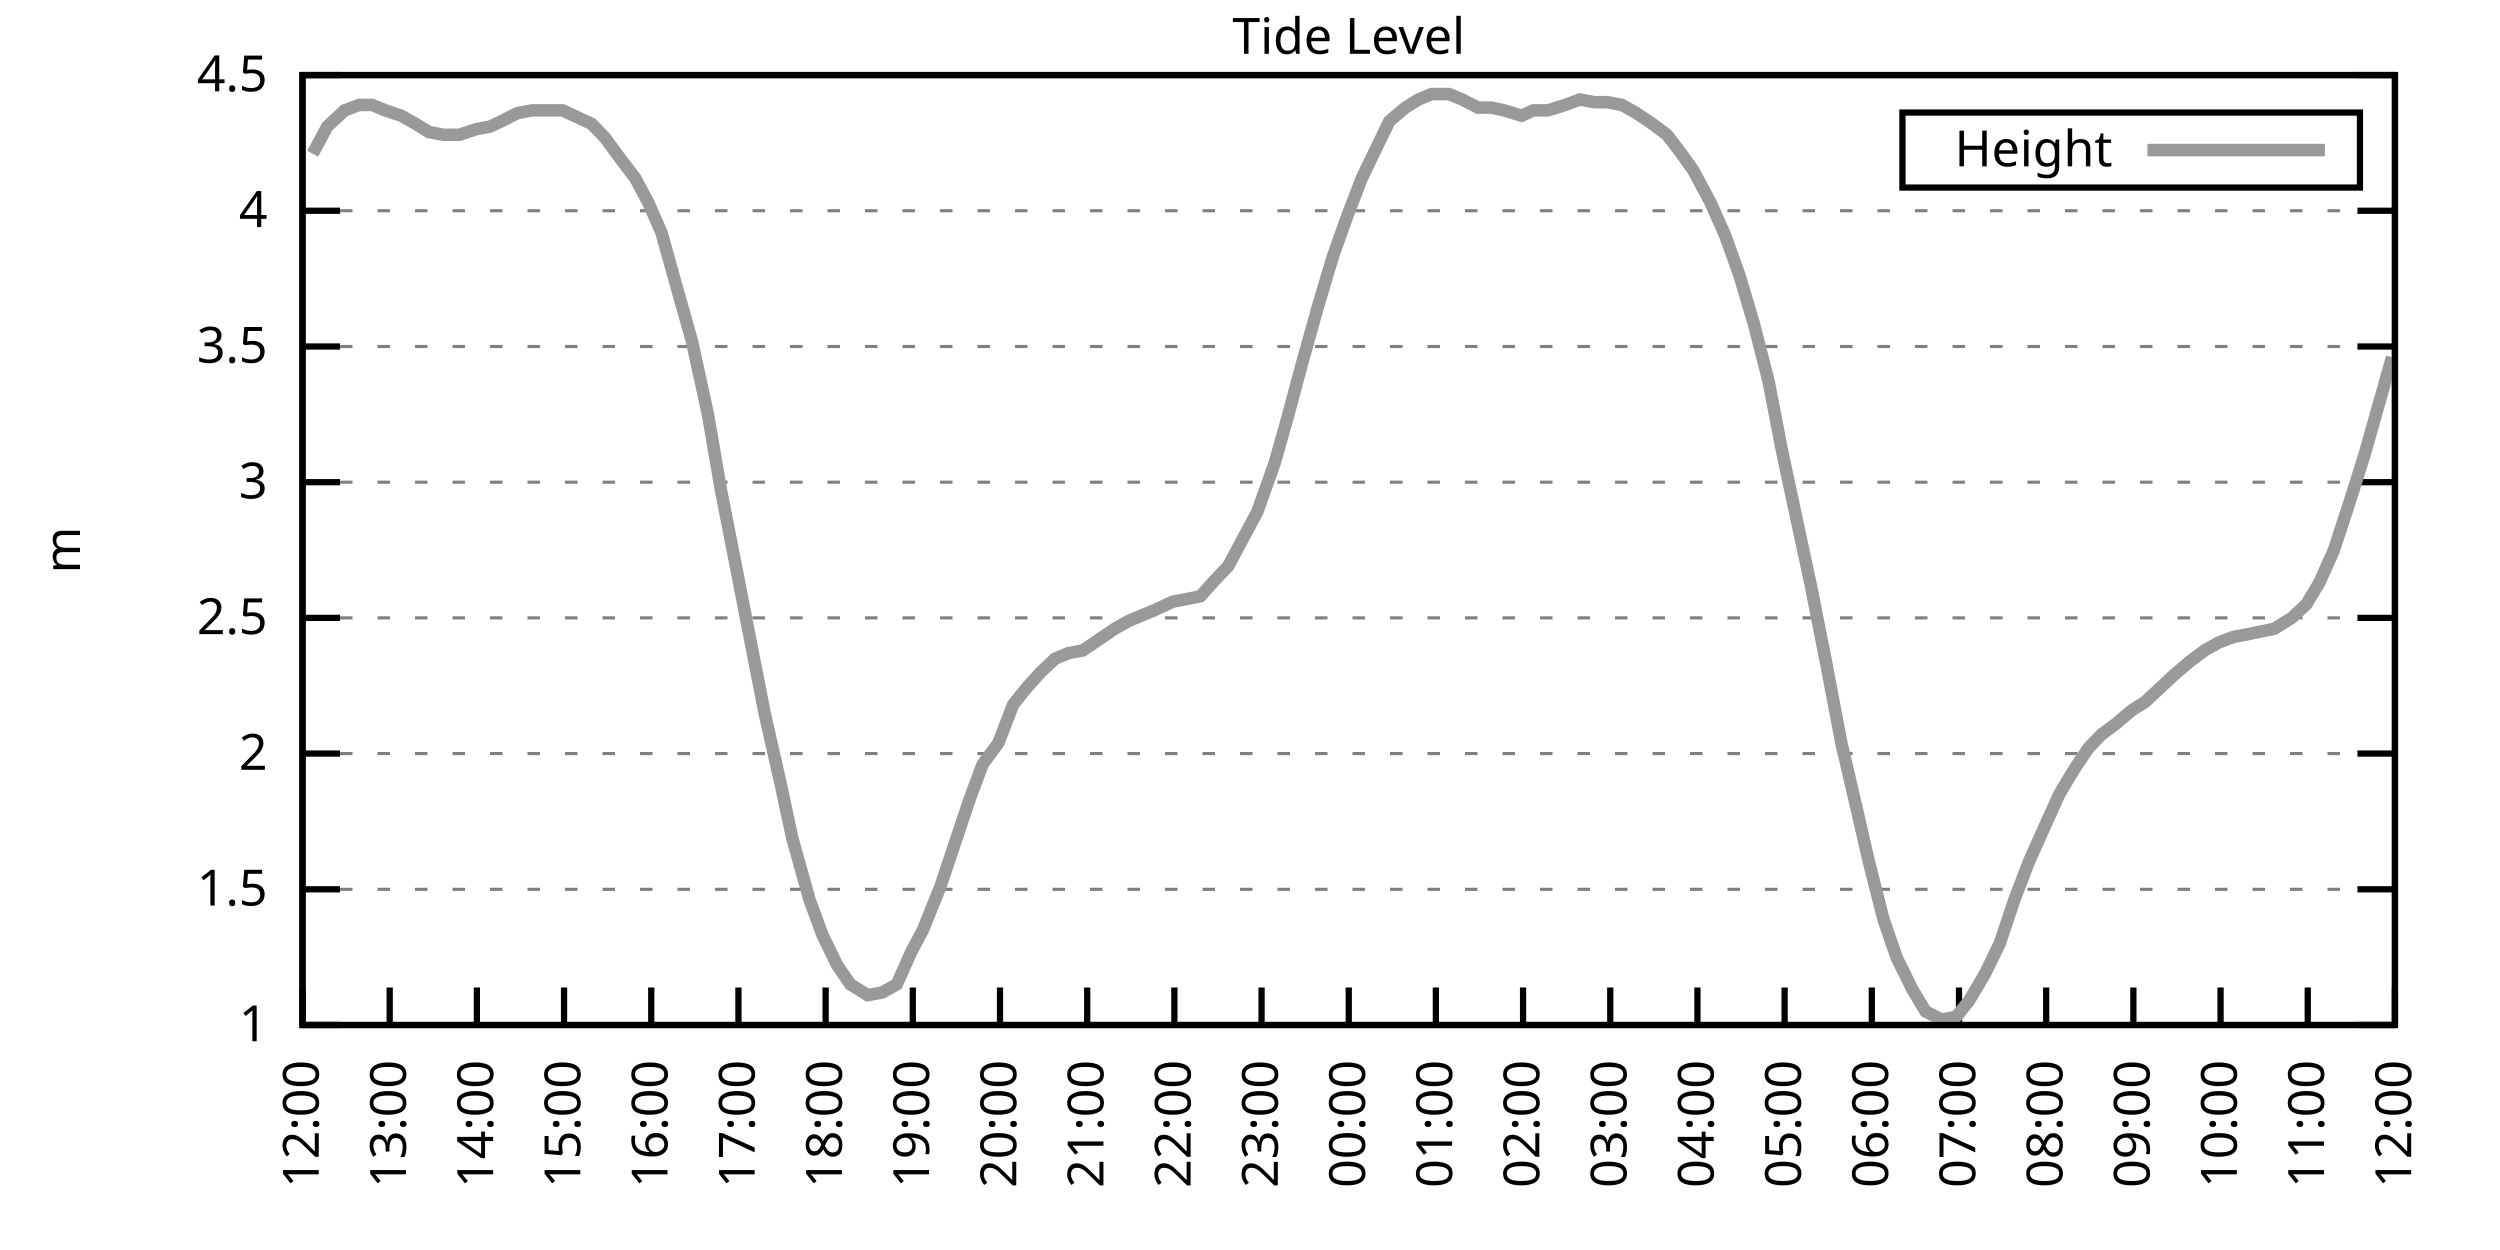
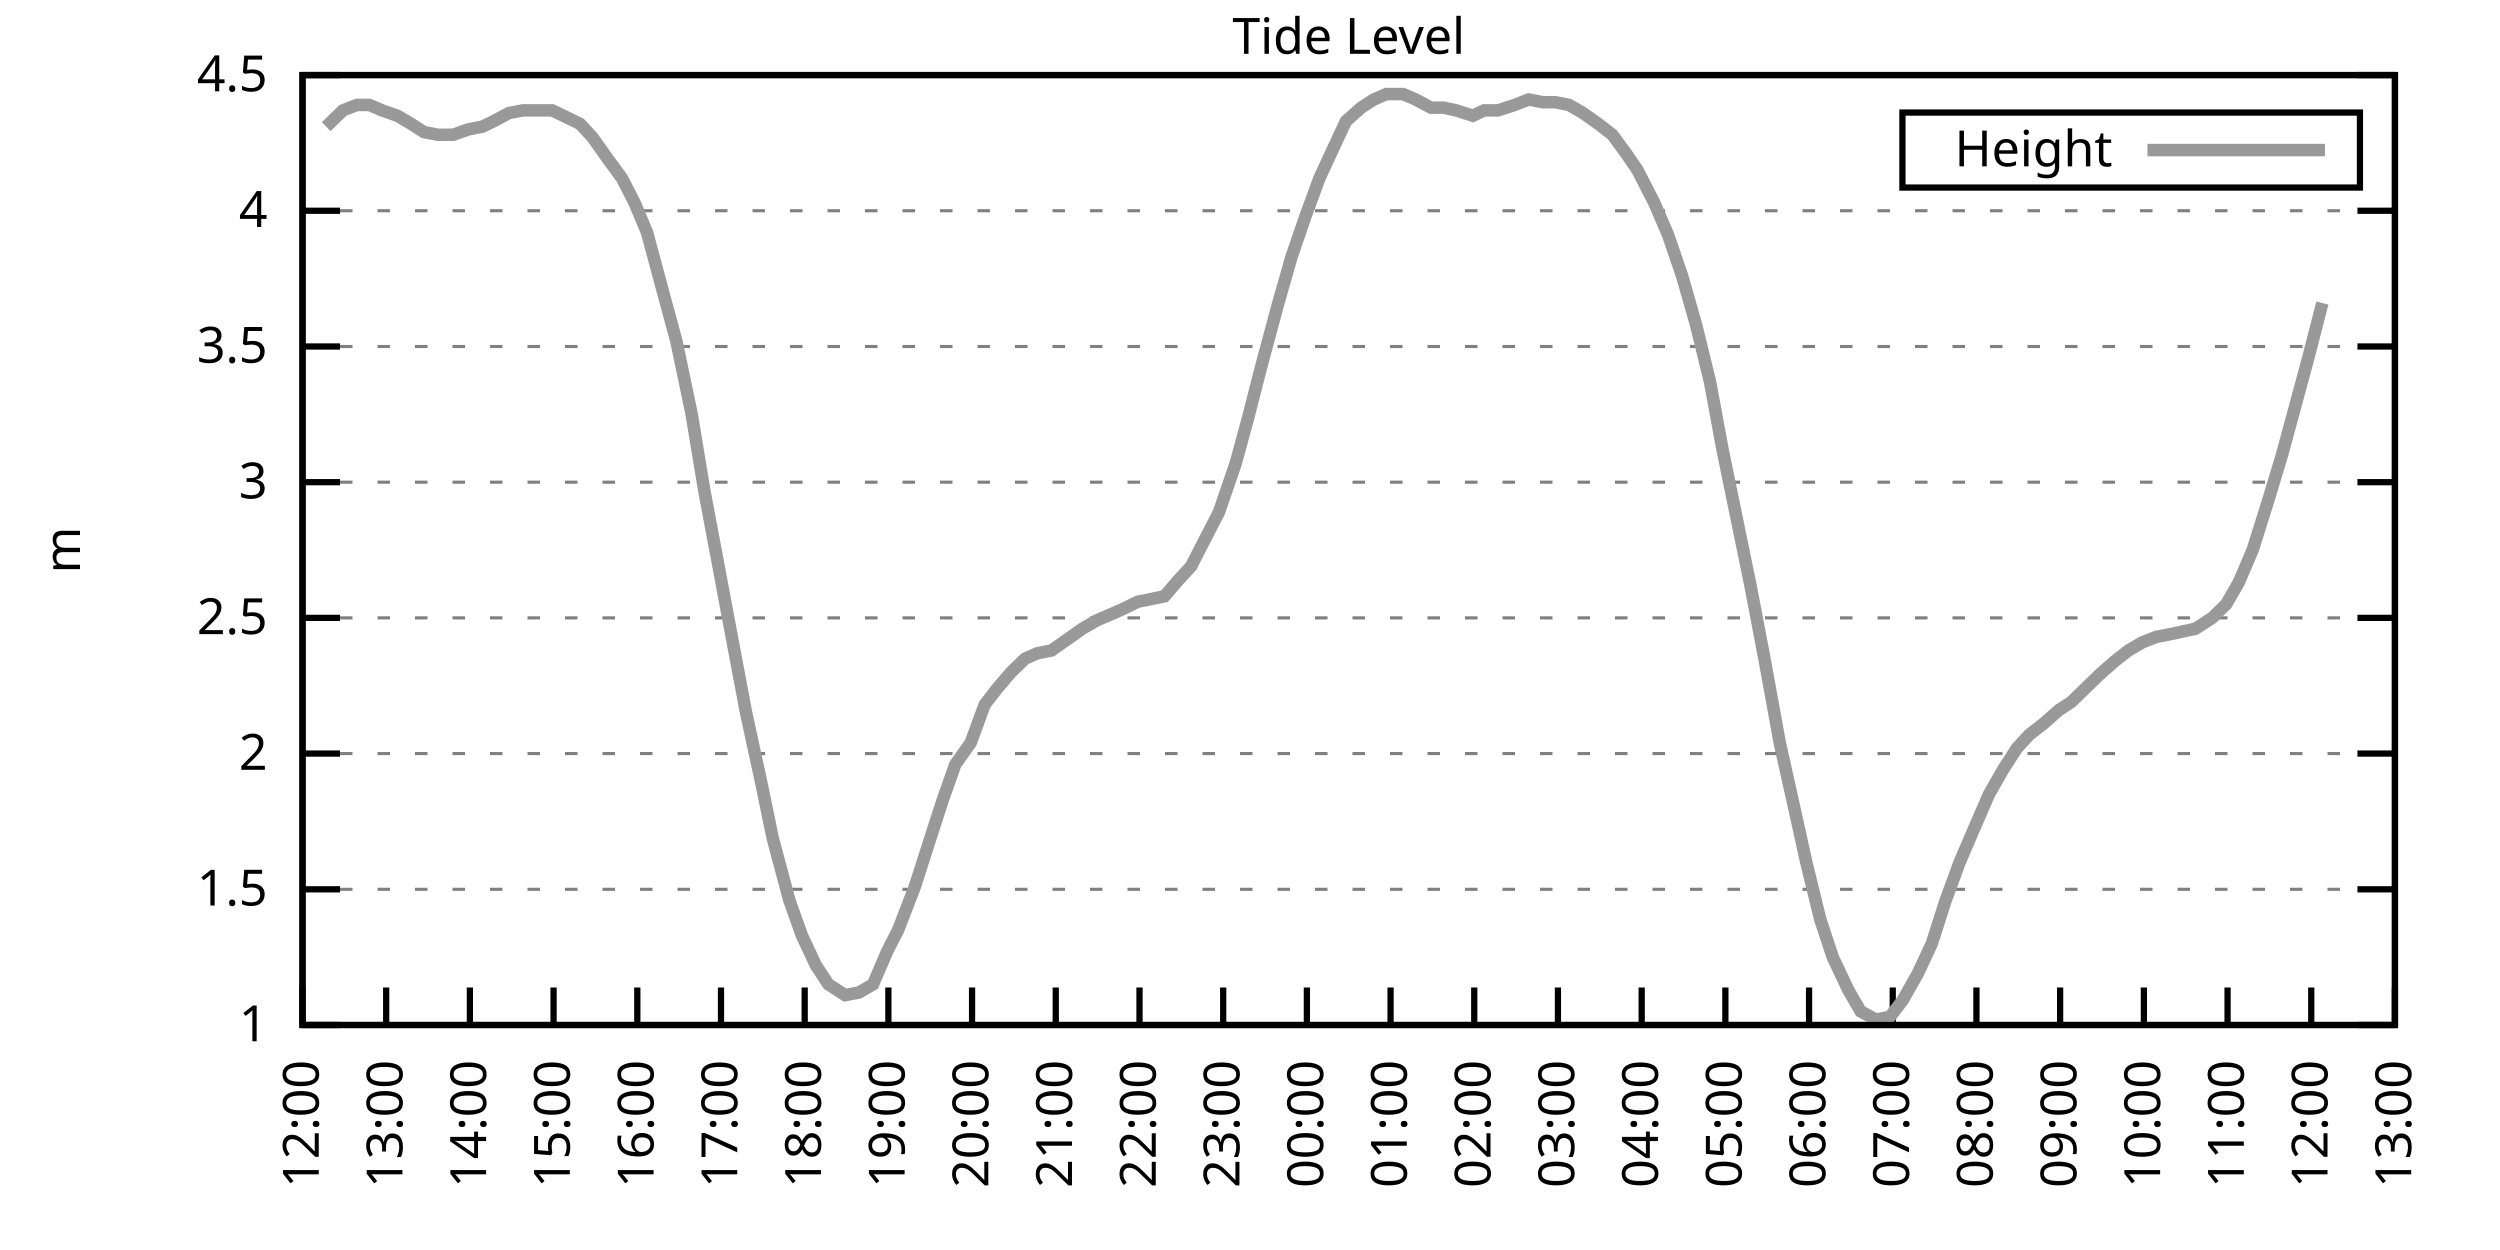
<svg xmlns="http://www.w3.org/2000/svg" xmlns:xlink="http://www.w3.org/1999/xlink" width="400" height="200" viewBox="0 0 400 200">
  <g id="gnuplot_canvas">
    <rect x="0" y="0" width="400" height="200" fill="none" />
    <defs>
      <circle id="gpDot" r="0.5" stroke-width="0.5" stroke="currentColor" />
      <path id="gpPt0" stroke-width="0.333" stroke="currentColor" d="M-1,0 h2 M0,-1 v2" />
      <path id="gpPt1" stroke-width="0.333" stroke="currentColor" d="M-1,-1 L1,1 M1,-1 L-1,1" />
      <path id="gpPt2" stroke-width="0.333" stroke="currentColor" d="M-1,0 L1,0 M0,-1 L0,1 M-1,-1 L1,1 M-1,1 L1,-1" />
      <rect id="gpPt3" stroke-width="0.333" stroke="currentColor" x="-1" y="-1" width="2" height="2" />
      <rect id="gpPt4" stroke-width="0.333" stroke="currentColor" fill="currentColor" x="-1" y="-1" width="2" height="2" />
      <circle id="gpPt5" stroke-width="0.333" stroke="currentColor" cx="0" cy="0" r="1" />
      <use xlink:href="#gpPt5" id="gpPt6" fill="currentColor" stroke="none" />
      <path id="gpPt7" stroke-width="0.333" stroke="currentColor" d="M0,-1.33 L-1.33,0.67 L1.33,0.67 z" />
      <use xlink:href="#gpPt7" id="gpPt8" fill="currentColor" stroke="none" />
      <use xlink:href="#gpPt7" id="gpPt9" stroke="currentColor" transform="rotate(180)" />
      <use xlink:href="#gpPt9" id="gpPt10" fill="currentColor" stroke="none" />
      <use xlink:href="#gpPt3" id="gpPt11" stroke="currentColor" transform="rotate(45)" />
      <use xlink:href="#gpPt11" id="gpPt12" fill="currentColor" stroke="none" />
      <path id="gpPt13" stroke-width="0.333" stroke="currentColor" d="M0,1.330 L1.265,0.411 L0.782,-1.067 L-0.782,-1.076 L-1.265,0.411 z" />
      <use xlink:href="#gpPt13" id="gpPt14" fill="currentColor" stroke="none" />
      <filter id="textbox" filterUnits="objectBoundingBox" x="0" y="0" height="1" width="1">
        <feFlood flood-color="white" flood-opacity="1" result="bgnd" />
        <feComposite in="SourceGraphic" in2="bgnd" operator="atop" />
      </filter>
      <filter id="greybox" filterUnits="objectBoundingBox" x="0" y="0" height="1" width="1">
        <feFlood flood-color="lightgrey" flood-opacity="1" result="grey" />
        <feComposite in="SourceGraphic" in2="grey" operator="atop" />
      </filter>
    </defs>
    <g fill="none" color="white" stroke="currentColor" stroke-width="1.00" stroke-linecap="butt" stroke-linejoin="miter">
</g>
    <g fill="none" color="black" stroke="currentColor" stroke-width="1.00" stroke-linecap="butt" stroke-linejoin="miter">
      <g stroke="none" shape-rendering="crispEdges">
        <polygon fill="rgb(255, 255, 255)" points="48.40,164.00 383.18,164.00 383.18,12.02 48.40,12.02 " />
      </g>
    </g>
    <g fill="none" color="black" stroke="currentColor" stroke-width="1.00" stroke-linecap="butt" stroke-linejoin="miter">
</g>
    <g fill="none" color="black" stroke="black" stroke-width="0.50" stroke-linecap="butt" stroke-linejoin="miter">
</g>
    <g fill="none" color="gray" stroke="currentColor" stroke-width="0.50" stroke-linecap="butt" stroke-linejoin="miter">
      <path stroke="gray" stroke-dasharray="2,4" class="gridline" d="M48.40,164.00 L383.19,164.00  " />
    </g>
    <g fill="none" color="gray" stroke="gray" stroke-width="1.00" stroke-linecap="butt" stroke-linejoin="miter">
</g>
    <g fill="none" color="black" stroke="currentColor" stroke-width="1.00" stroke-linecap="butt" stroke-linejoin="miter">
      <path stroke="black" d="M48.40,164.00 L54.40,164.00 M383.19,164.00 L377.19,164.00  " />
      <g transform="translate(42.80,166.60)" stroke="none" fill="black" font-family="Sans" font-size="8.00" text-anchor="end">
        <text>
          <tspan font-family="Sans"> 1</tspan>
        </text>
      </g>
    </g>
    <g fill="none" color="black" stroke="currentColor" stroke-width="1.00" stroke-linecap="butt" stroke-linejoin="miter">
</g>
    <g fill="none" color="black" stroke="black" stroke-width="0.50" stroke-linecap="butt" stroke-linejoin="miter">
</g>
    <g fill="none" color="gray" stroke="currentColor" stroke-width="0.50" stroke-linecap="butt" stroke-linejoin="miter">
      <path stroke="gray" stroke-dasharray="2,4" class="gridline" d="M48.40,142.29 L383.19,142.29  " />
    </g>
    <g fill="none" color="gray" stroke="gray" stroke-width="1.00" stroke-linecap="butt" stroke-linejoin="miter">
</g>
    <g fill="none" color="black" stroke="currentColor" stroke-width="1.00" stroke-linecap="butt" stroke-linejoin="miter">
      <path stroke="black" d="M48.40,142.29 L54.40,142.29 M383.19,142.29 L377.19,142.29  " />
      <g transform="translate(42.80,144.89)" stroke="none" fill="black" font-family="Sans" font-size="8.00" text-anchor="end">
        <text>
          <tspan font-family="Sans"> 1.5</tspan>
        </text>
      </g>
    </g>
    <g fill="none" color="black" stroke="currentColor" stroke-width="1.00" stroke-linecap="butt" stroke-linejoin="miter">
</g>
    <g fill="none" color="black" stroke="black" stroke-width="0.50" stroke-linecap="butt" stroke-linejoin="miter">
</g>
    <g fill="none" color="gray" stroke="currentColor" stroke-width="0.50" stroke-linecap="butt" stroke-linejoin="miter">
      <path stroke="gray" stroke-dasharray="2,4" class="gridline" d="M48.40,120.57 L383.19,120.57  " />
    </g>
    <g fill="none" color="gray" stroke="gray" stroke-width="1.00" stroke-linecap="butt" stroke-linejoin="miter">
</g>
    <g fill="none" color="black" stroke="currentColor" stroke-width="1.00" stroke-linecap="butt" stroke-linejoin="miter">
      <path stroke="black" d="M48.40,120.57 L54.40,120.57 M383.19,120.57 L377.19,120.57  " />
      <g transform="translate(42.80,123.17)" stroke="none" fill="black" font-family="Sans" font-size="8.00" text-anchor="end">
        <text>
          <tspan font-family="Sans"> 2</tspan>
        </text>
      </g>
    </g>
    <g fill="none" color="black" stroke="currentColor" stroke-width="1.00" stroke-linecap="butt" stroke-linejoin="miter">
</g>
    <g fill="none" color="black" stroke="black" stroke-width="0.50" stroke-linecap="butt" stroke-linejoin="miter">
</g>
    <g fill="none" color="gray" stroke="currentColor" stroke-width="0.50" stroke-linecap="butt" stroke-linejoin="miter">
      <path stroke="gray" stroke-dasharray="2,4" class="gridline" d="M48.40,98.86 L383.19,98.86  " />
    </g>
    <g fill="none" color="gray" stroke="gray" stroke-width="1.00" stroke-linecap="butt" stroke-linejoin="miter">
</g>
    <g fill="none" color="black" stroke="currentColor" stroke-width="1.00" stroke-linecap="butt" stroke-linejoin="miter">
      <path stroke="black" d="M48.40,98.86 L54.40,98.86 M383.19,98.86 L377.19,98.86  " />
      <g transform="translate(42.80,101.46)" stroke="none" fill="black" font-family="Sans" font-size="8.00" text-anchor="end">
        <text>
          <tspan font-family="Sans"> 2.5</tspan>
        </text>
      </g>
    </g>
    <g fill="none" color="black" stroke="currentColor" stroke-width="1.00" stroke-linecap="butt" stroke-linejoin="miter">
</g>
    <g fill="none" color="black" stroke="black" stroke-width="0.50" stroke-linecap="butt" stroke-linejoin="miter">
</g>
    <g fill="none" color="gray" stroke="currentColor" stroke-width="0.50" stroke-linecap="butt" stroke-linejoin="miter">
      <path stroke="gray" stroke-dasharray="2,4" class="gridline" d="M48.40,77.15 L383.19,77.15  " />
    </g>
    <g fill="none" color="gray" stroke="gray" stroke-width="1.00" stroke-linecap="butt" stroke-linejoin="miter">
</g>
    <g fill="none" color="black" stroke="currentColor" stroke-width="1.00" stroke-linecap="butt" stroke-linejoin="miter">
      <path stroke="black" d="M48.40,77.15 L54.40,77.15 M383.19,77.15 L377.19,77.15  " />
      <g transform="translate(42.80,79.75)" stroke="none" fill="black" font-family="Sans" font-size="8.00" text-anchor="end">
        <text>
          <tspan font-family="Sans"> 3</tspan>
        </text>
      </g>
    </g>
    <g fill="none" color="black" stroke="currentColor" stroke-width="1.00" stroke-linecap="butt" stroke-linejoin="miter">
</g>
    <g fill="none" color="black" stroke="black" stroke-width="0.50" stroke-linecap="butt" stroke-linejoin="miter">
</g>
    <g fill="none" color="gray" stroke="currentColor" stroke-width="0.50" stroke-linecap="butt" stroke-linejoin="miter">
      <path stroke="gray" stroke-dasharray="2,4" class="gridline" d="M48.40,55.44 L383.19,55.44  " />
    </g>
    <g fill="none" color="gray" stroke="gray" stroke-width="1.00" stroke-linecap="butt" stroke-linejoin="miter">
</g>
    <g fill="none" color="black" stroke="currentColor" stroke-width="1.00" stroke-linecap="butt" stroke-linejoin="miter">
      <path stroke="black" d="M48.40,55.44 L54.40,55.44 M383.19,55.44 L377.19,55.44  " />
      <g transform="translate(42.80,58.04)" stroke="none" fill="black" font-family="Sans" font-size="8.00" text-anchor="end">
        <text>
          <tspan font-family="Sans"> 3.5</tspan>
        </text>
      </g>
    </g>
    <g fill="none" color="black" stroke="currentColor" stroke-width="1.00" stroke-linecap="butt" stroke-linejoin="miter">
</g>
    <g fill="none" color="black" stroke="black" stroke-width="0.50" stroke-linecap="butt" stroke-linejoin="miter">
</g>
    <g fill="none" color="gray" stroke="currentColor" stroke-width="0.50" stroke-linecap="butt" stroke-linejoin="miter">
      <path stroke="gray" stroke-dasharray="2,4" class="gridline" d="M48.40,33.72 L383.19,33.72  " />
    </g>
    <g fill="none" color="gray" stroke="gray" stroke-width="1.00" stroke-linecap="butt" stroke-linejoin="miter">
</g>
    <g fill="none" color="black" stroke="currentColor" stroke-width="1.00" stroke-linecap="butt" stroke-linejoin="miter">
      <path stroke="black" d="M48.40,33.72 L54.40,33.72 M383.19,33.72 L377.19,33.72  " />
      <g transform="translate(42.80,36.32)" stroke="none" fill="black" font-family="Sans" font-size="8.00" text-anchor="end">
        <text>
          <tspan font-family="Sans"> 4</tspan>
        </text>
      </g>
    </g>
    <g fill="none" color="black" stroke="currentColor" stroke-width="1.00" stroke-linecap="butt" stroke-linejoin="miter">
</g>
    <g fill="none" color="black" stroke="black" stroke-width="0.50" stroke-linecap="butt" stroke-linejoin="miter">
</g>
    <g fill="none" color="gray" stroke="currentColor" stroke-width="0.50" stroke-linecap="butt" stroke-linejoin="miter">
      <path stroke="gray" stroke-dasharray="2,4" class="gridline" d="M48.40,12.01 L383.19,12.01  " />
    </g>
    <g fill="none" color="gray" stroke="gray" stroke-width="1.00" stroke-linecap="butt" stroke-linejoin="miter">
</g>
    <g fill="none" color="black" stroke="currentColor" stroke-width="1.00" stroke-linecap="butt" stroke-linejoin="miter">
      <path stroke="black" d="M48.40,12.01 L54.40,12.01 M383.19,12.01 L377.19,12.01  " />
      <g transform="translate(42.80,14.61)" stroke="none" fill="black" font-family="Sans" font-size="8.00" text-anchor="end">
        <text>
          <tspan font-family="Sans"> 4.5</tspan>
        </text>
      </g>
    </g>
    <g fill="none" color="black" stroke="currentColor" stroke-width="1.00" stroke-linecap="butt" stroke-linejoin="miter">
      <path stroke="black" d="M48.40,164.00 L48.40,158.00  " />
      <g transform="translate(51.00,169.60) rotate(270.00)" stroke="none" fill="black" font-family="Sans" font-size="8.00" text-anchor="end">
        <text>
          <tspan font-family="Sans">12:00</tspan>
        </text>
      </g>
    </g>
    <g fill="none" color="black" stroke="currentColor" stroke-width="1.00" stroke-linecap="butt" stroke-linejoin="miter">
-       <path stroke="black" d="M62.35,164.00 L62.35,158.00  " />
-       <g transform="translate(64.95,169.60) rotate(270.00)" stroke="none" fill="black" font-family="Sans" font-size="8.00" text-anchor="end">
+       <path stroke="black" d="M61.79,164.00 L61.79,158.00  " />
+       <g transform="translate(64.39,169.60) rotate(270.00)" stroke="none" fill="black" font-family="Sans" font-size="8.00" text-anchor="end">
        <text>
          <tspan font-family="Sans">13:00</tspan>
        </text>
      </g>
    </g>
    <g fill="none" color="black" stroke="currentColor" stroke-width="1.00" stroke-linecap="butt" stroke-linejoin="miter">
-       <path stroke="black" d="M76.30,164.00 L76.30,158.00  " />
-       <g transform="translate(78.90,169.60) rotate(270.00)" stroke="none" fill="black" font-family="Sans" font-size="8.00" text-anchor="end">
+       <path stroke="black" d="M75.18,164.00 L75.18,158.00  " />
+       <g transform="translate(77.78,169.60) rotate(270.00)" stroke="none" fill="black" font-family="Sans" font-size="8.00" text-anchor="end">
        <text>
          <tspan font-family="Sans">14:00</tspan>
        </text>
      </g>
    </g>
    <g fill="none" color="black" stroke="currentColor" stroke-width="1.00" stroke-linecap="butt" stroke-linejoin="miter">
-       <path stroke="black" d="M90.25,164.00 L90.25,158.00  " />
-       <g transform="translate(92.85,169.60) rotate(270.00)" stroke="none" fill="black" font-family="Sans" font-size="8.00" text-anchor="end">
+       <path stroke="black" d="M88.57,164.00 L88.57,158.00  " />
+       <g transform="translate(91.17,169.60) rotate(270.00)" stroke="none" fill="black" font-family="Sans" font-size="8.00" text-anchor="end">
        <text>
          <tspan font-family="Sans">15:00</tspan>
        </text>
      </g>
    </g>
    <g fill="none" color="black" stroke="currentColor" stroke-width="1.00" stroke-linecap="butt" stroke-linejoin="miter">
-       <path stroke="black" d="M104.20,164.00 L104.20,158.00  " />
-       <g transform="translate(106.80,169.60) rotate(270.00)" stroke="none" fill="black" font-family="Sans" font-size="8.00" text-anchor="end">
+       <path stroke="black" d="M101.97,164.00 L101.97,158.00  " />
+       <g transform="translate(104.57,169.60) rotate(270.00)" stroke="none" fill="black" font-family="Sans" font-size="8.00" text-anchor="end">
        <text>
          <tspan font-family="Sans">16:00</tspan>
        </text>
      </g>
    </g>
    <g fill="none" color="black" stroke="currentColor" stroke-width="1.00" stroke-linecap="butt" stroke-linejoin="miter">
-       <path stroke="black" d="M118.15,164.00 L118.15,158.00  " />
-       <g transform="translate(120.75,169.60) rotate(270.00)" stroke="none" fill="black" font-family="Sans" font-size="8.00" text-anchor="end">
+       <path stroke="black" d="M115.36,164.00 L115.36,158.00  " />
+       <g transform="translate(117.96,169.60) rotate(270.00)" stroke="none" fill="black" font-family="Sans" font-size="8.00" text-anchor="end">
        <text>
          <tspan font-family="Sans">17:00</tspan>
        </text>
      </g>
    </g>
    <g fill="none" color="black" stroke="currentColor" stroke-width="1.00" stroke-linecap="butt" stroke-linejoin="miter">
-       <path stroke="black" d="M132.10,164.00 L132.10,158.00  " />
-       <g transform="translate(134.70,169.60) rotate(270.00)" stroke="none" fill="black" font-family="Sans" font-size="8.00" text-anchor="end">
+       <path stroke="black" d="M128.75,164.00 L128.75,158.00  " />
+       <g transform="translate(131.35,169.60) rotate(270.00)" stroke="none" fill="black" font-family="Sans" font-size="8.00" text-anchor="end">
        <text>
          <tspan font-family="Sans">18:00</tspan>
        </text>
      </g>
    </g>
    <g fill="none" color="black" stroke="currentColor" stroke-width="1.00" stroke-linecap="butt" stroke-linejoin="miter">
-       <path stroke="black" d="M146.05,164.00 L146.05,158.00  " />
-       <g transform="translate(148.65,169.60) rotate(270.00)" stroke="none" fill="black" font-family="Sans" font-size="8.00" text-anchor="end">
+       <path stroke="black" d="M142.14,164.00 L142.14,158.00  " />
+       <g transform="translate(144.74,169.60) rotate(270.00)" stroke="none" fill="black" font-family="Sans" font-size="8.00" text-anchor="end">
        <text>
          <tspan font-family="Sans">19:00</tspan>
        </text>
      </g>
    </g>
    <g fill="none" color="black" stroke="currentColor" stroke-width="1.00" stroke-linecap="butt" stroke-linejoin="miter">
-       <path stroke="black" d="M160.00,164.00 L160.00,158.00  " />
-       <g transform="translate(162.60,169.60) rotate(270.00)" stroke="none" fill="black" font-family="Sans" font-size="8.00" text-anchor="end">
+       <path stroke="black" d="M155.53,164.00 L155.53,158.00  " />
+       <g transform="translate(158.13,169.60) rotate(270.00)" stroke="none" fill="black" font-family="Sans" font-size="8.00" text-anchor="end">
        <text>
          <tspan font-family="Sans">20:00</tspan>
        </text>
      </g>
    </g>
    <g fill="none" color="black" stroke="currentColor" stroke-width="1.00" stroke-linecap="butt" stroke-linejoin="miter">
-       <path stroke="black" d="M173.95,164.00 L173.95,158.00  " />
-       <g transform="translate(176.55,169.60) rotate(270.00)" stroke="none" fill="black" font-family="Sans" font-size="8.00" text-anchor="end">
+       <path stroke="black" d="M168.92,164.00 L168.92,158.00  " />
+       <g transform="translate(171.52,169.60) rotate(270.00)" stroke="none" fill="black" font-family="Sans" font-size="8.00" text-anchor="end">
        <text>
          <tspan font-family="Sans">21:00</tspan>
        </text>
      </g>
    </g>
    <g fill="none" color="black" stroke="currentColor" stroke-width="1.00" stroke-linecap="butt" stroke-linejoin="miter">
-       <path stroke="black" d="M187.90,164.00 L187.90,158.00  " />
-       <g transform="translate(190.50,169.60) rotate(270.00)" stroke="none" fill="black" font-family="Sans" font-size="8.00" text-anchor="end">
+       <path stroke="black" d="M182.32,164.00 L182.32,158.00  " />
+       <g transform="translate(184.92,169.60) rotate(270.00)" stroke="none" fill="black" font-family="Sans" font-size="8.00" text-anchor="end">
        <text>
          <tspan font-family="Sans">22:00</tspan>
        </text>
      </g>
    </g>
    <g fill="none" color="black" stroke="currentColor" stroke-width="1.00" stroke-linecap="butt" stroke-linejoin="miter">
-       <path stroke="black" d="M201.85,164.00 L201.85,158.00  " />
-       <g transform="translate(204.45,169.60) rotate(270.00)" stroke="none" fill="black" font-family="Sans" font-size="8.00" text-anchor="end">
+       <path stroke="black" d="M195.71,164.00 L195.71,158.00  " />
+       <g transform="translate(198.31,169.60) rotate(270.00)" stroke="none" fill="black" font-family="Sans" font-size="8.00" text-anchor="end">
        <text>
          <tspan font-family="Sans">23:00</tspan>
        </text>
      </g>
    </g>
    <g fill="none" color="black" stroke="currentColor" stroke-width="1.00" stroke-linecap="butt" stroke-linejoin="miter">
-       <path stroke="black" d="M215.80,164.00 L215.80,158.00  " />
-       <g transform="translate(218.40,169.60) rotate(270.00)" stroke="none" fill="black" font-family="Sans" font-size="8.00" text-anchor="end">
+       <path stroke="black" d="M209.10,164.00 L209.10,158.00  " />
+       <g transform="translate(211.70,169.60) rotate(270.00)" stroke="none" fill="black" font-family="Sans" font-size="8.00" text-anchor="end">
        <text>
          <tspan font-family="Sans">00:00</tspan>
        </text>
      </g>
    </g>
    <g fill="none" color="black" stroke="currentColor" stroke-width="1.00" stroke-linecap="butt" stroke-linejoin="miter">
-       <path stroke="black" d="M229.74,164.00 L229.74,158.00  " />
-       <g transform="translate(232.34,169.60) rotate(270.00)" stroke="none" fill="black" font-family="Sans" font-size="8.00" text-anchor="end">
+       <path stroke="black" d="M222.49,164.00 L222.49,158.00  " />
+       <g transform="translate(225.09,169.60) rotate(270.00)" stroke="none" fill="black" font-family="Sans" font-size="8.00" text-anchor="end">
        <text>
          <tspan font-family="Sans">01:00</tspan>
        </text>
      </g>
    </g>
    <g fill="none" color="black" stroke="currentColor" stroke-width="1.00" stroke-linecap="butt" stroke-linejoin="miter">
-       <path stroke="black" d="M243.69,164.00 L243.69,158.00  " />
-       <g transform="translate(246.29,169.60) rotate(270.00)" stroke="none" fill="black" font-family="Sans" font-size="8.00" text-anchor="end">
+       <path stroke="black" d="M235.88,164.00 L235.88,158.00  " />
+       <g transform="translate(238.48,169.60) rotate(270.00)" stroke="none" fill="black" font-family="Sans" font-size="8.00" text-anchor="end">
        <text>
          <tspan font-family="Sans">02:00</tspan>
        </text>
      </g>
    </g>
    <g fill="none" color="black" stroke="currentColor" stroke-width="1.00" stroke-linecap="butt" stroke-linejoin="miter">
-       <path stroke="black" d="M257.64,164.00 L257.64,158.00  " />
-       <g transform="translate(260.24,169.60) rotate(270.00)" stroke="none" fill="black" font-family="Sans" font-size="8.00" text-anchor="end">
+       <path stroke="black" d="M249.27,164.00 L249.27,158.00  " />
+       <g transform="translate(251.87,169.60) rotate(270.00)" stroke="none" fill="black" font-family="Sans" font-size="8.00" text-anchor="end">
        <text>
          <tspan font-family="Sans">03:00</tspan>
        </text>
      </g>
    </g>
    <g fill="none" color="black" stroke="currentColor" stroke-width="1.00" stroke-linecap="butt" stroke-linejoin="miter">
-       <path stroke="black" d="M271.59,164.00 L271.59,158.00  " />
-       <g transform="translate(274.19,169.60) rotate(270.00)" stroke="none" fill="black" font-family="Sans" font-size="8.00" text-anchor="end">
+       <path stroke="black" d="M262.67,164.00 L262.67,158.00  " />
+       <g transform="translate(265.27,169.60) rotate(270.00)" stroke="none" fill="black" font-family="Sans" font-size="8.00" text-anchor="end">
        <text>
          <tspan font-family="Sans">04:00</tspan>
        </text>
      </g>
    </g>
    <g fill="none" color="black" stroke="currentColor" stroke-width="1.00" stroke-linecap="butt" stroke-linejoin="miter">
-       <path stroke="black" d="M285.54,164.00 L285.54,158.00  " />
-       <g transform="translate(288.14,169.60) rotate(270.00)" stroke="none" fill="black" font-family="Sans" font-size="8.00" text-anchor="end">
+       <path stroke="black" d="M276.06,164.00 L276.06,158.00  " />
+       <g transform="translate(278.66,169.60) rotate(270.00)" stroke="none" fill="black" font-family="Sans" font-size="8.00" text-anchor="end">
        <text>
          <tspan font-family="Sans">05:00</tspan>
        </text>
      </g>
    </g>
    <g fill="none" color="black" stroke="currentColor" stroke-width="1.00" stroke-linecap="butt" stroke-linejoin="miter">
-       <path stroke="black" d="M299.49,164.00 L299.49,158.00  " />
-       <g transform="translate(302.09,169.60) rotate(270.00)" stroke="none" fill="black" font-family="Sans" font-size="8.00" text-anchor="end">
+       <path stroke="black" d="M289.45,164.00 L289.45,158.00  " />
+       <g transform="translate(292.05,169.60) rotate(270.00)" stroke="none" fill="black" font-family="Sans" font-size="8.00" text-anchor="end">
        <text>
          <tspan font-family="Sans">06:00</tspan>
        </text>
      </g>
    </g>
    <g fill="none" color="black" stroke="currentColor" stroke-width="1.00" stroke-linecap="butt" stroke-linejoin="miter">
-       <path stroke="black" d="M313.44,164.00 L313.44,158.00  " />
-       <g transform="translate(316.04,169.60) rotate(270.00)" stroke="none" fill="black" font-family="Sans" font-size="8.00" text-anchor="end">
+       <path stroke="black" d="M302.84,164.00 L302.84,158.00  " />
+       <g transform="translate(305.44,169.60) rotate(270.00)" stroke="none" fill="black" font-family="Sans" font-size="8.00" text-anchor="end">
        <text>
          <tspan font-family="Sans">07:00</tspan>
        </text>
      </g>
    </g>
    <g fill="none" color="black" stroke="currentColor" stroke-width="1.00" stroke-linecap="butt" stroke-linejoin="miter">
-       <path stroke="black" d="M327.39,164.00 L327.39,158.00  " />
-       <g transform="translate(329.99,169.60) rotate(270.00)" stroke="none" fill="black" font-family="Sans" font-size="8.00" text-anchor="end">
+       <path stroke="black" d="M316.23,164.00 L316.23,158.00  " />
+       <g transform="translate(318.83,169.60) rotate(270.00)" stroke="none" fill="black" font-family="Sans" font-size="8.00" text-anchor="end">
        <text>
          <tspan font-family="Sans">08:00</tspan>
        </text>
      </g>
    </g>
    <g fill="none" color="black" stroke="currentColor" stroke-width="1.00" stroke-linecap="butt" stroke-linejoin="miter">
-       <path stroke="black" d="M341.34,164.00 L341.34,158.00  " />
-       <g transform="translate(343.94,169.60) rotate(270.00)" stroke="none" fill="black" font-family="Sans" font-size="8.00" text-anchor="end">
+       <path stroke="black" d="M329.62,164.00 L329.62,158.00  " />
+       <g transform="translate(332.22,169.60) rotate(270.00)" stroke="none" fill="black" font-family="Sans" font-size="8.00" text-anchor="end">
        <text>
          <tspan font-family="Sans">09:00</tspan>
        </text>
      </g>
    </g>
    <g fill="none" color="black" stroke="currentColor" stroke-width="1.00" stroke-linecap="butt" stroke-linejoin="miter">
-       <path stroke="black" d="M355.29,164.00 L355.29,158.00  " />
-       <g transform="translate(357.89,169.60) rotate(270.00)" stroke="none" fill="black" font-family="Sans" font-size="8.00" text-anchor="end">
+       <path stroke="black" d="M343.02,164.00 L343.02,158.00  " />
+       <g transform="translate(345.62,169.60) rotate(270.00)" stroke="none" fill="black" font-family="Sans" font-size="8.00" text-anchor="end">
        <text>
          <tspan font-family="Sans">10:00</tspan>
        </text>
      </g>
    </g>
    <g fill="none" color="black" stroke="currentColor" stroke-width="1.00" stroke-linecap="butt" stroke-linejoin="miter">
-       <path stroke="black" d="M369.24,164.00 L369.24,158.00  " />
-       <g transform="translate(371.84,169.60) rotate(270.00)" stroke="none" fill="black" font-family="Sans" font-size="8.00" text-anchor="end">
+       <path stroke="black" d="M356.41,164.00 L356.41,158.00  " />
+       <g transform="translate(359.01,169.60) rotate(270.00)" stroke="none" fill="black" font-family="Sans" font-size="8.00" text-anchor="end">
        <text>
          <tspan font-family="Sans">11:00</tspan>
+         </text>
+       </g>
+     </g>
+     <g fill="none" color="black" stroke="currentColor" stroke-width="1.00" stroke-linecap="butt" stroke-linejoin="miter">
+       <path stroke="black" d="M369.80,164.00 L369.80,158.00  " />
+       <g transform="translate(372.40,169.60) rotate(270.00)" stroke="none" fill="black" font-family="Sans" font-size="8.00" text-anchor="end">
+         <text>
+           <tspan font-family="Sans">12:00</tspan>
        </text>
      </g>
    </g>
    <g fill="none" color="black" stroke="currentColor" stroke-width="1.00" stroke-linecap="butt" stroke-linejoin="miter">
      <path stroke="black" d="M383.19,164.00 L383.19,158.00  " />
      <g transform="translate(385.79,169.60) rotate(270.00)" stroke="none" fill="black" font-family="Sans" font-size="8.00" text-anchor="end">
        <text>
-           <tspan font-family="Sans">12:00</tspan>
+           <tspan font-family="Sans">13:00</tspan>
        </text>
      </g>
    </g>
    <g fill="none" color="black" stroke="currentColor" stroke-width="1.00" stroke-linecap="butt" stroke-linejoin="miter">
</g>
    <g fill="none" color="black" stroke="currentColor" stroke-width="1.00" stroke-linecap="butt" stroke-linejoin="miter">
      <path stroke="black" d="M48.40,12.01 L48.40,164.00 L383.19,164.00 L383.19,12.01 L48.40,12.01 Z  " />
    </g>
    <g fill="none" color="black" stroke="currentColor" stroke-width="1.00" stroke-linecap="butt" stroke-linejoin="miter">
</g>
    <g fill="none" color="black" stroke="currentColor" stroke-width="1.00" stroke-linecap="butt" stroke-linejoin="miter">
      <path stroke="black" d="M304.39,30.01 L304.39,18.01 L377.59,18.01 L377.59,30.01 L304.39,30.01 Z  " />
    </g>
    <g id="Tide_level_plot_1">
      <g fill="none" color="white" stroke="black" stroke-width="2.00" stroke-linecap="butt" stroke-linejoin="miter">
</g>
      <g fill="none" color="black" stroke="currentColor" stroke-width="2.00" stroke-linecap="butt" stroke-linejoin="miter">
        <g transform="translate(337.99,26.61)" stroke="none" fill="black" font-family="Sans" font-size="8.00" text-anchor="end">
          <text>
            <tspan font-family="Sans">Height</tspan>
          </text>
        </g>
      </g>
      <g fill="none" color="black" stroke="currentColor" stroke-width="2.00" stroke-linecap="butt" stroke-linejoin="miter">
-         <path stroke="rgb(153, 153, 153)" d="M343.59,24.01 L371.99,24.01 M50.03,24.60 L52.35,20.26 L55.14,17.66 L57.47,16.79 L59.56,16.79 L61.65,17.66   L64.21,18.52 L66.53,19.83 L68.63,21.13 L70.95,21.56 L73.51,21.56 L76.07,20.70 L78.39,20.26 L80.25,19.39   L82.81,18.09 L85.13,17.66 L87.69,17.66 L90.02,17.66 L91.88,18.52 L94.67,19.83 L96.76,22.00 L99.32,25.47   L101.64,28.51 L103.73,32.42 L105.83,37.20 L108.38,46.32 L110.71,54.57 L113.27,66.29 L115.36,78.45 L117.92,91.48   L119.78,101.03 L122.33,114.06 L124.89,125.35 L126.75,134.04 L129.54,144.02 L131.63,149.67 L133.96,154.45 L136.05,157.49   L138.84,159.22 L141.16,158.79 L143.49,157.49 L145.81,152.28 L147.67,148.80 L150.46,141.85 L152.79,134.90 L155.11,127.96   L157.21,122.31 L159.76,118.84 L162.09,112.76 L164.18,110.15 L166.51,107.55 L168.83,105.38 L170.92,104.51 L173.25,104.07   L175.81,102.34 L178.36,100.60 L180.69,99.30 L182.78,98.43 L184.87,97.56 L187.66,96.26 L189.99,95.82 L192.08,95.39   L194.41,92.78 L196.50,90.61 L199.06,85.83 L201.15,81.93 L203.94,74.11 L206.03,66.73 L208.12,58.91 L210.91,48.92   L213.24,41.11 L215.56,34.59 L217.89,28.51 L219.98,24.17 L222.30,19.39 L224.86,17.22 L226.95,15.92 L229.05,15.05   L231.84,15.05 L233.93,15.92 L236.49,17.22 L238.58,17.22 L240.67,17.66 L243.46,18.52 L245.32,17.66 L247.65,17.66   L250.44,16.79 L252.76,15.92 L255.09,16.35 L257.18,16.35 L259.50,16.79 L261.83,18.09 L264.39,19.83 L266.71,21.56   L269.04,24.60 L270.90,27.21 L273.69,32.42 L276.01,37.63 L278.34,44.15 L280.66,51.96 L282.99,61.08 L285.08,71.94   L287.40,82.79 L289.73,93.65 L292.05,105.38 L294.61,118.84 L296.94,128.83 L299.03,137.94 L301.35,147.06 L303.44,153.14   L306.00,158.35 L308.09,161.83 L310.65,163.13 L312.98,162.70 L315.07,160.09 L317.63,155.75 L319.95,150.97 L322.28,144.02   L324.60,137.94 L326.93,132.73 L329.48,127.09 L331.81,123.18 L334.13,119.71 L336.23,117.53 L338.55,115.80 L341.11,113.63   L343.20,112.32 L345.53,110.15 L347.85,107.98 L350.41,105.81 L352.73,104.07 L355.06,102.77 L357.38,101.90 L359.71,101.47   L361.80,101.03 L363.89,100.60 L366.68,98.86 L369.01,96.69 L371.10,93.22 L373.43,88.00 L375.98,80.19 L378.31,72.81   L380.40,65.42 L382.73,57.17  " />
+         <path stroke="rgb(153, 153, 153)" d="M343.59,24.01 L371.99,24.01 M52.19,20.26 L54.87,17.66 L57.10,16.79 L59.11,16.79 L61.12,17.66 L63.58,18.52   L65.81,19.83 L67.82,21.13 L70.05,21.56 L72.50,21.56 L74.96,20.70 L77.19,20.26 L78.98,19.39 L81.43,18.09   L83.66,17.66 L86.12,17.66 L88.35,17.66 L90.14,18.52 L92.82,19.83 L94.82,22.00 L97.28,25.47 L99.51,28.51   L101.52,32.42 L103.53,37.20 L105.98,46.32 L108.22,54.57 L110.67,66.29 L112.68,78.45 L115.13,91.48 L116.92,101.03   L119.38,114.06 L121.83,125.35 L123.62,134.04 L126.29,144.02 L128.30,149.67 L130.54,154.45 L132.54,157.49 L135.22,159.22   L137.45,158.79 L139.69,157.49 L141.92,152.28 L143.70,148.80 L146.38,141.85 L148.61,134.90 L150.85,127.96 L152.85,122.31   L155.31,118.84 L157.54,112.76 L159.55,110.15 L161.78,107.55 L164.01,105.38 L166.02,104.51 L168.25,104.07 L170.71,102.34   L173.17,100.60 L175.40,99.30 L177.41,98.43 L179.41,97.56 L182.09,96.26 L184.32,95.82 L186.33,95.39 L188.57,92.78   L190.57,90.61 L193.03,85.83 L195.04,81.93 L197.72,74.11 L199.73,66.73 L201.73,58.91 L204.41,48.92 L206.64,41.11   L208.88,34.59 L211.11,28.51 L213.12,24.17 L215.35,19.39 L217.80,17.22 L219.81,15.92 L221.82,15.05 L224.50,15.05   L226.51,15.92 L228.96,17.22 L230.97,17.22 L232.98,17.66 L235.66,18.52 L237.44,17.66 L239.68,17.66 L242.36,16.79   L244.59,15.92 L246.82,16.35 L248.83,16.35 L251.06,16.79 L253.29,18.09 L255.75,19.83 L257.98,21.56 L260.21,24.60   L262.00,27.21 L264.67,32.42 L266.91,37.63 L269.14,44.15 L271.37,51.96 L273.60,61.08 L275.61,71.94 L277.84,82.79   L280.07,93.65 L282.31,105.38 L284.76,118.84 L286.99,128.83 L289.00,137.94 L291.23,147.06 L293.24,153.14 L295.70,158.35   L297.71,161.83 L300.16,163.13 L302.39,162.70 L304.40,160.09 L306.86,155.75 L309.09,150.97 L311.32,144.02 L313.55,137.94   L315.79,132.73 L318.24,127.09 L320.47,123.18 L322.70,119.71 L324.71,117.53 L326.95,115.80 L329.40,113.63 L331.41,112.32   L333.64,110.15 L335.87,107.98 L338.33,105.81 L340.56,104.07 L342.79,102.77 L345.02,101.90 L347.26,101.47 L349.26,101.03   L351.27,100.60 L353.95,98.86 L356.18,96.69 L358.19,93.22 L360.42,88.00 L362.88,80.19 L365.11,72.81 L367.12,65.42   L369.35,57.17 L371.58,48.49  " />
      </g>
    </g>
    <g fill="none" color="black" stroke="currentColor" stroke-width="2.00" stroke-linecap="butt" stroke-linejoin="miter">
</g>
    <g fill="none" color="black" stroke="black" stroke-width="1.00" stroke-linecap="butt" stroke-linejoin="miter">
</g>
    <g fill="none" color="black" stroke="currentColor" stroke-width="1.00" stroke-linecap="butt" stroke-linejoin="miter">
      <path stroke="black" d="M48.40,12.01 L48.40,164.00 L383.19,164.00 L383.19,12.01 L48.40,12.01 Z  " />
      <g transform="translate(12.80,88.01) rotate(270.00)" stroke="none" fill="black" font-family="Sans" font-size="8.00" text-anchor="middle">
        <text>
          <tspan font-family="Sans">m</tspan>
        </text>
      </g>
    </g>
    <g fill="none" color="black" stroke="currentColor" stroke-width="1.00" stroke-linecap="butt" stroke-linejoin="miter">
</g>
    <g fill="none" color="black" stroke="currentColor" stroke-width="1.00" stroke-linecap="butt" stroke-linejoin="miter">
      <g transform="translate(215.79,8.61)" stroke="none" fill="black" font-family="Sans" font-size="8.00" text-anchor="middle">
        <text>
          <tspan font-family="Sans">Tide Level</tspan>
        </text>
      </g>
    </g>
    <g fill="none" color="black" stroke="currentColor" stroke-width="1.00" stroke-linecap="butt" stroke-linejoin="miter">
</g>
  </g>
</svg>
